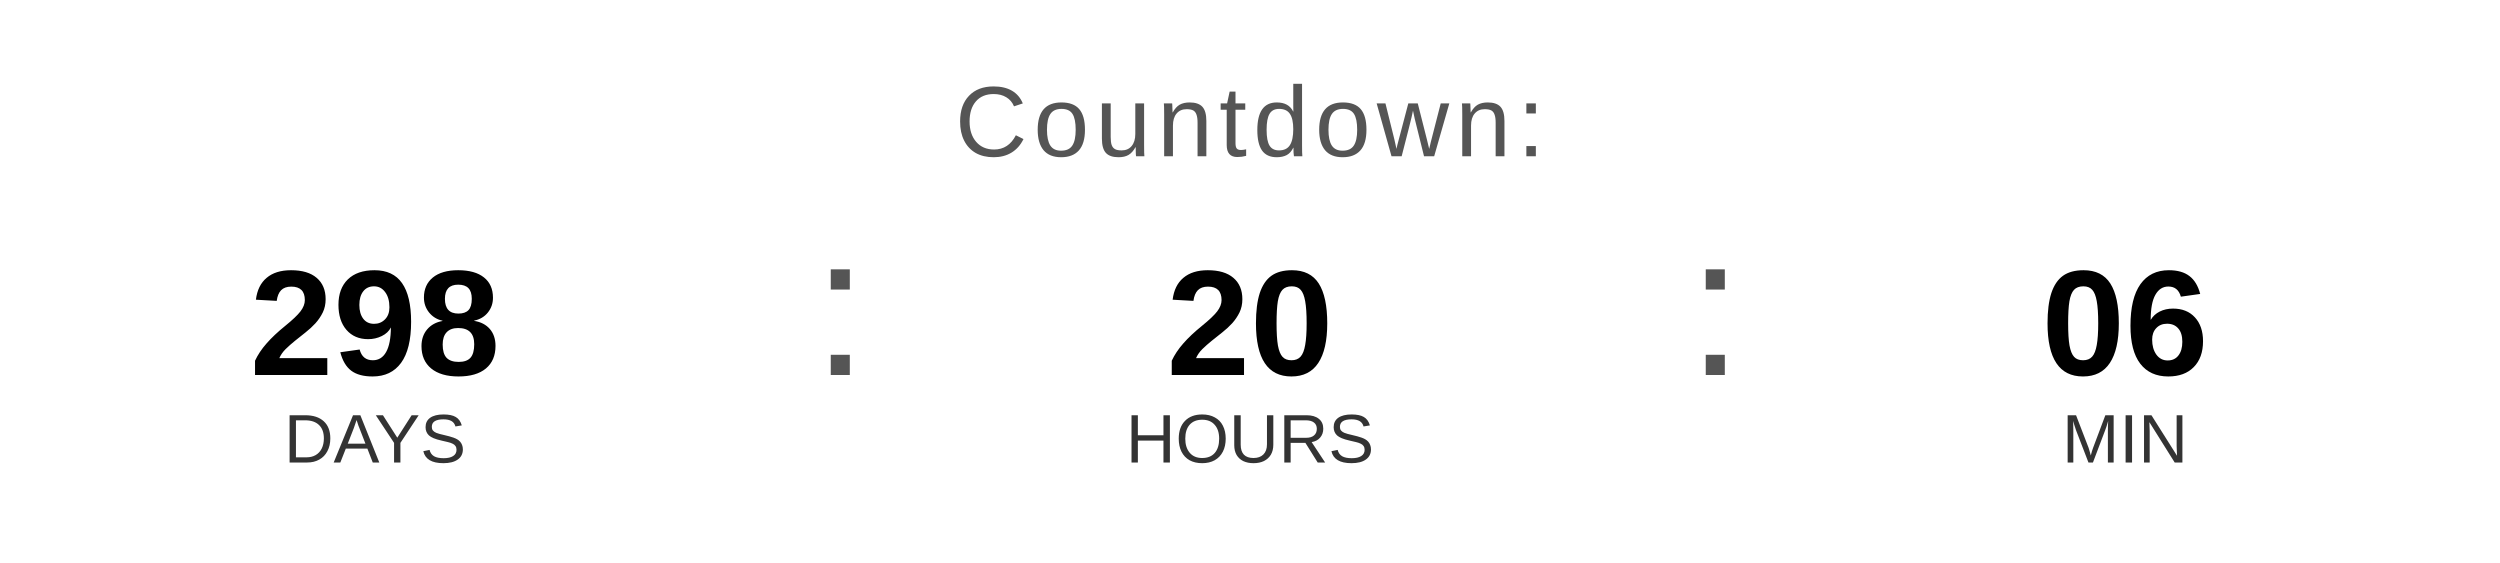
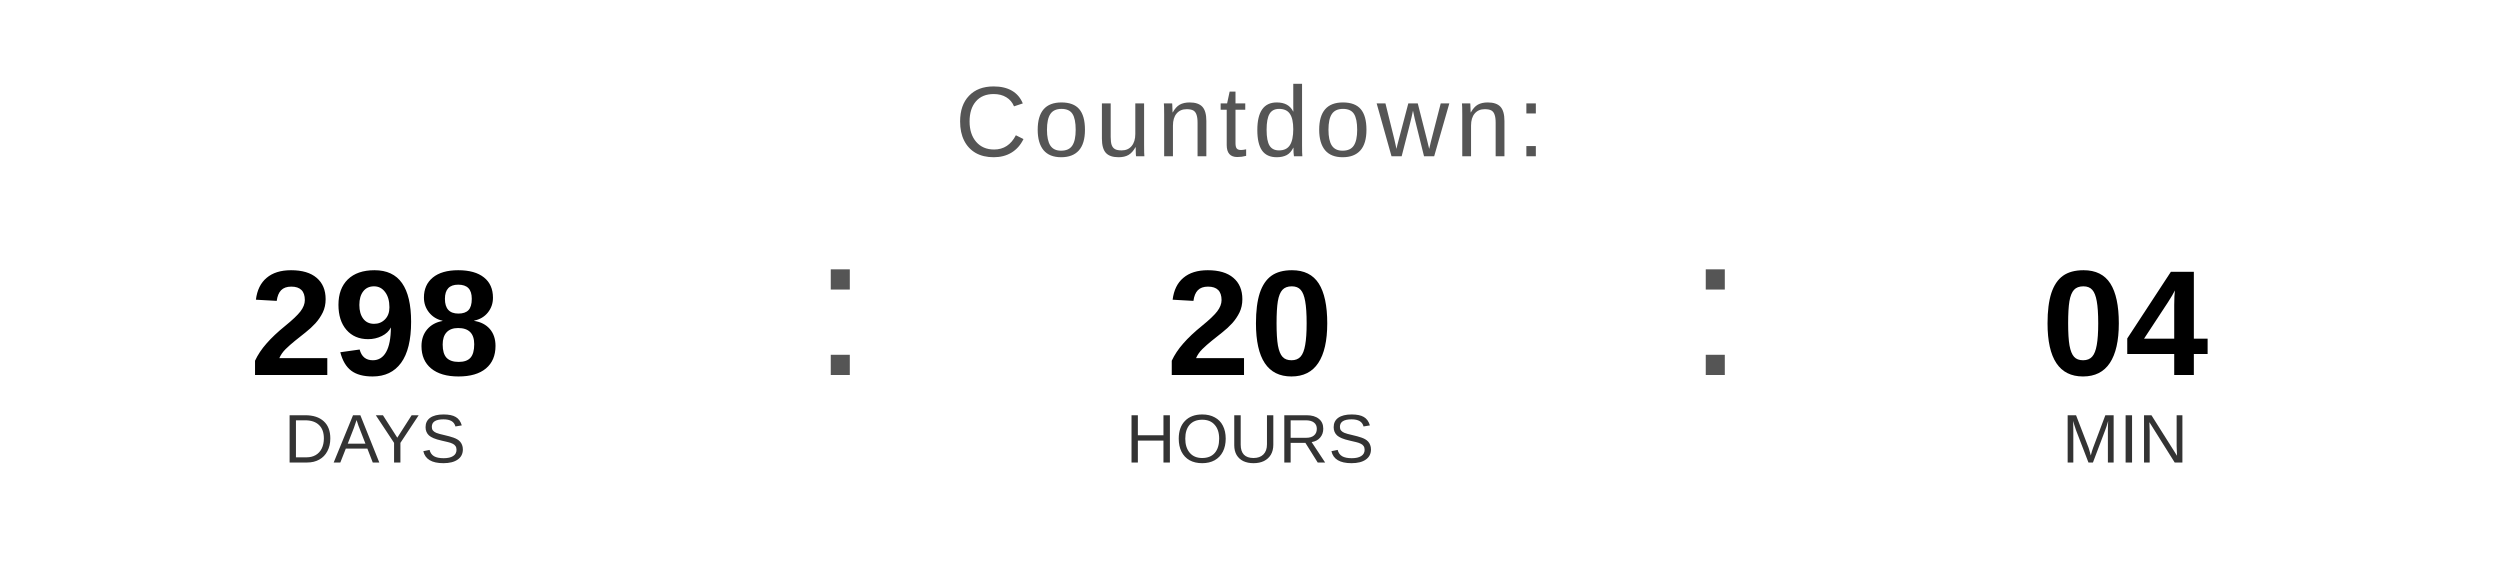
<svg xmlns="http://www.w3.org/2000/svg" width="400" height="90" viewBox="0 0 400 90">
  <text x="200" y="25" font-family="Arial, Helvetica, sans-serif" font-size="16" fill="#555555" text-anchor="middle" letter-spacing="1">
    Countdown:
  </text>
  <text x="60" y="60" font-family="Arial, Helvetica, sans-serif" font-size="24" font-weight="bold" fill="#000000" text-anchor="middle">298</text>
  <text x="60" y="74" font-family="Arial, Helvetica, sans-serif" font-size="11" fill="#333333" text-anchor="middle">DAYS</text>
  <text x="130" y="60" font-family="Arial, sans-serif" font-size="32" fill="#555555">:</text>
  <text x="200" y="60" font-family="Arial, Helvetica, sans-serif" font-size="24" font-weight="bold" fill="#000000" text-anchor="middle">20</text>
  <text x="200" y="74" font-family="Arial, Helvetica, sans-serif" font-size="11" fill="#333333" text-anchor="middle">HOURS</text>
  <text x="270" y="60" font-family="Arial, sans-serif" font-size="32" fill="#555555">:</text>
-   <text x="340" y="60" font-family="Arial, Helvetica, sans-serif" font-size="24" font-weight="bold" fill="#000000" text-anchor="middle">06</text>
+   <text x="340" y="60" font-family="Arial, Helvetica, sans-serif" font-size="24" font-weight="bold" fill="#000000" text-anchor="middle">04</text>
  <text x="340" y="74" font-family="Arial, Helvetica, sans-serif" font-size="11" fill="#333333" text-anchor="middle">MIN</text>
</svg>
